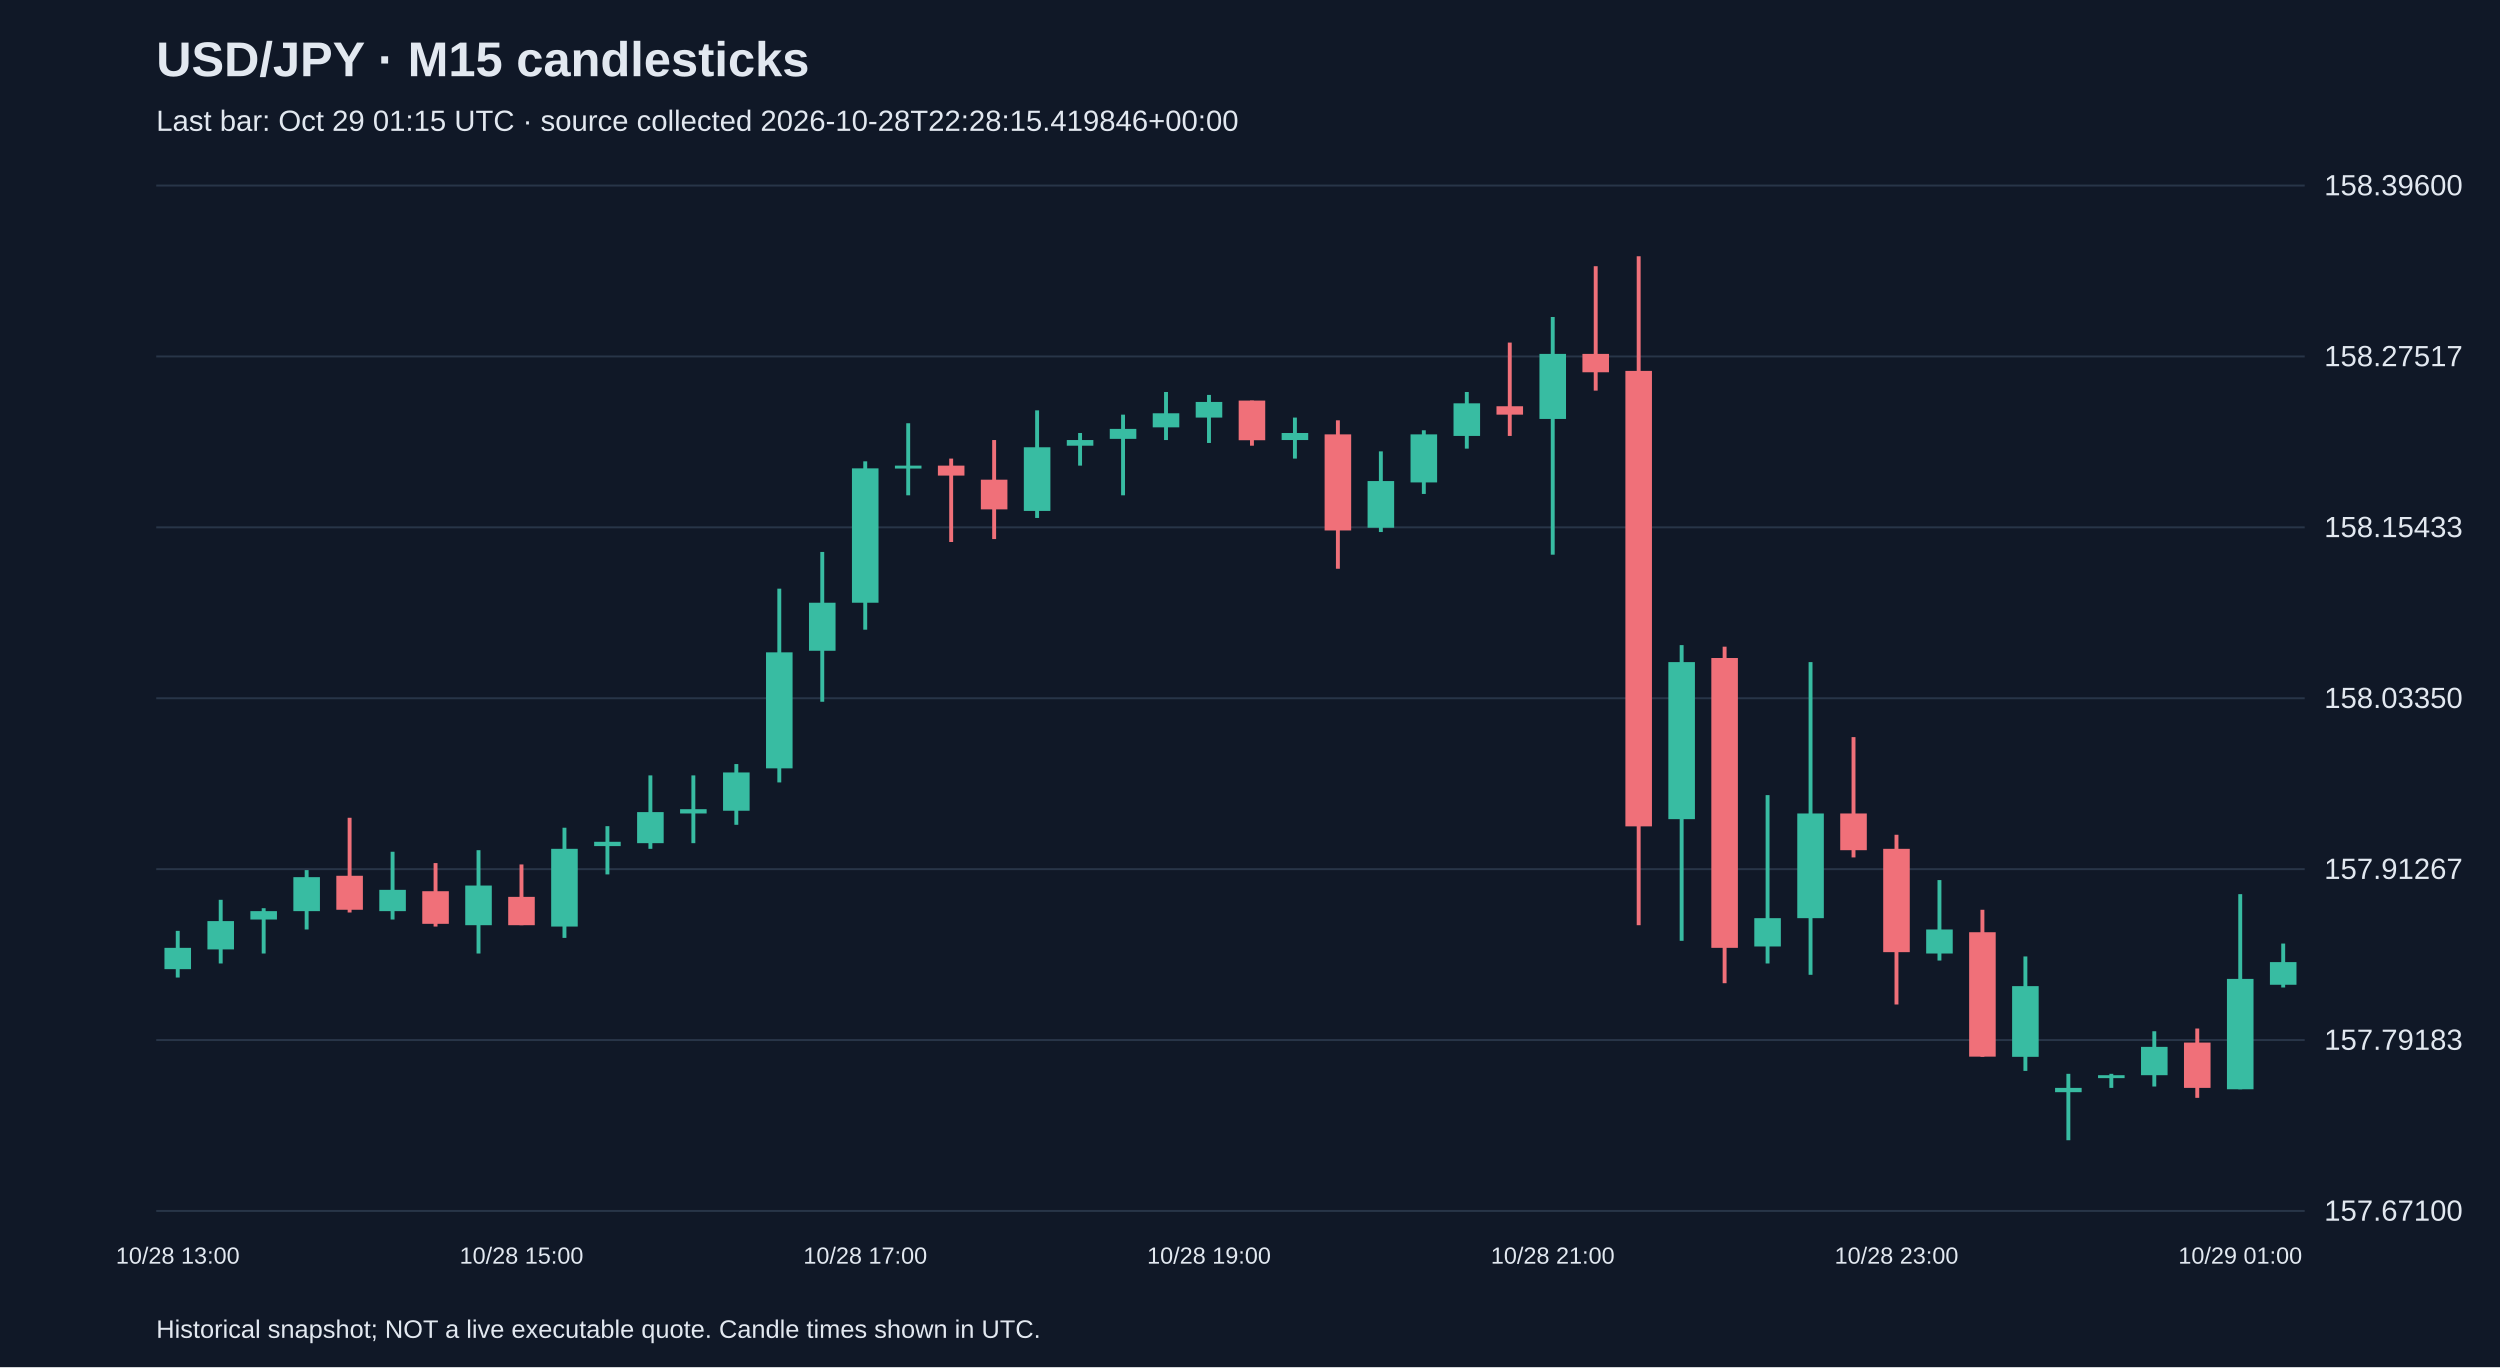
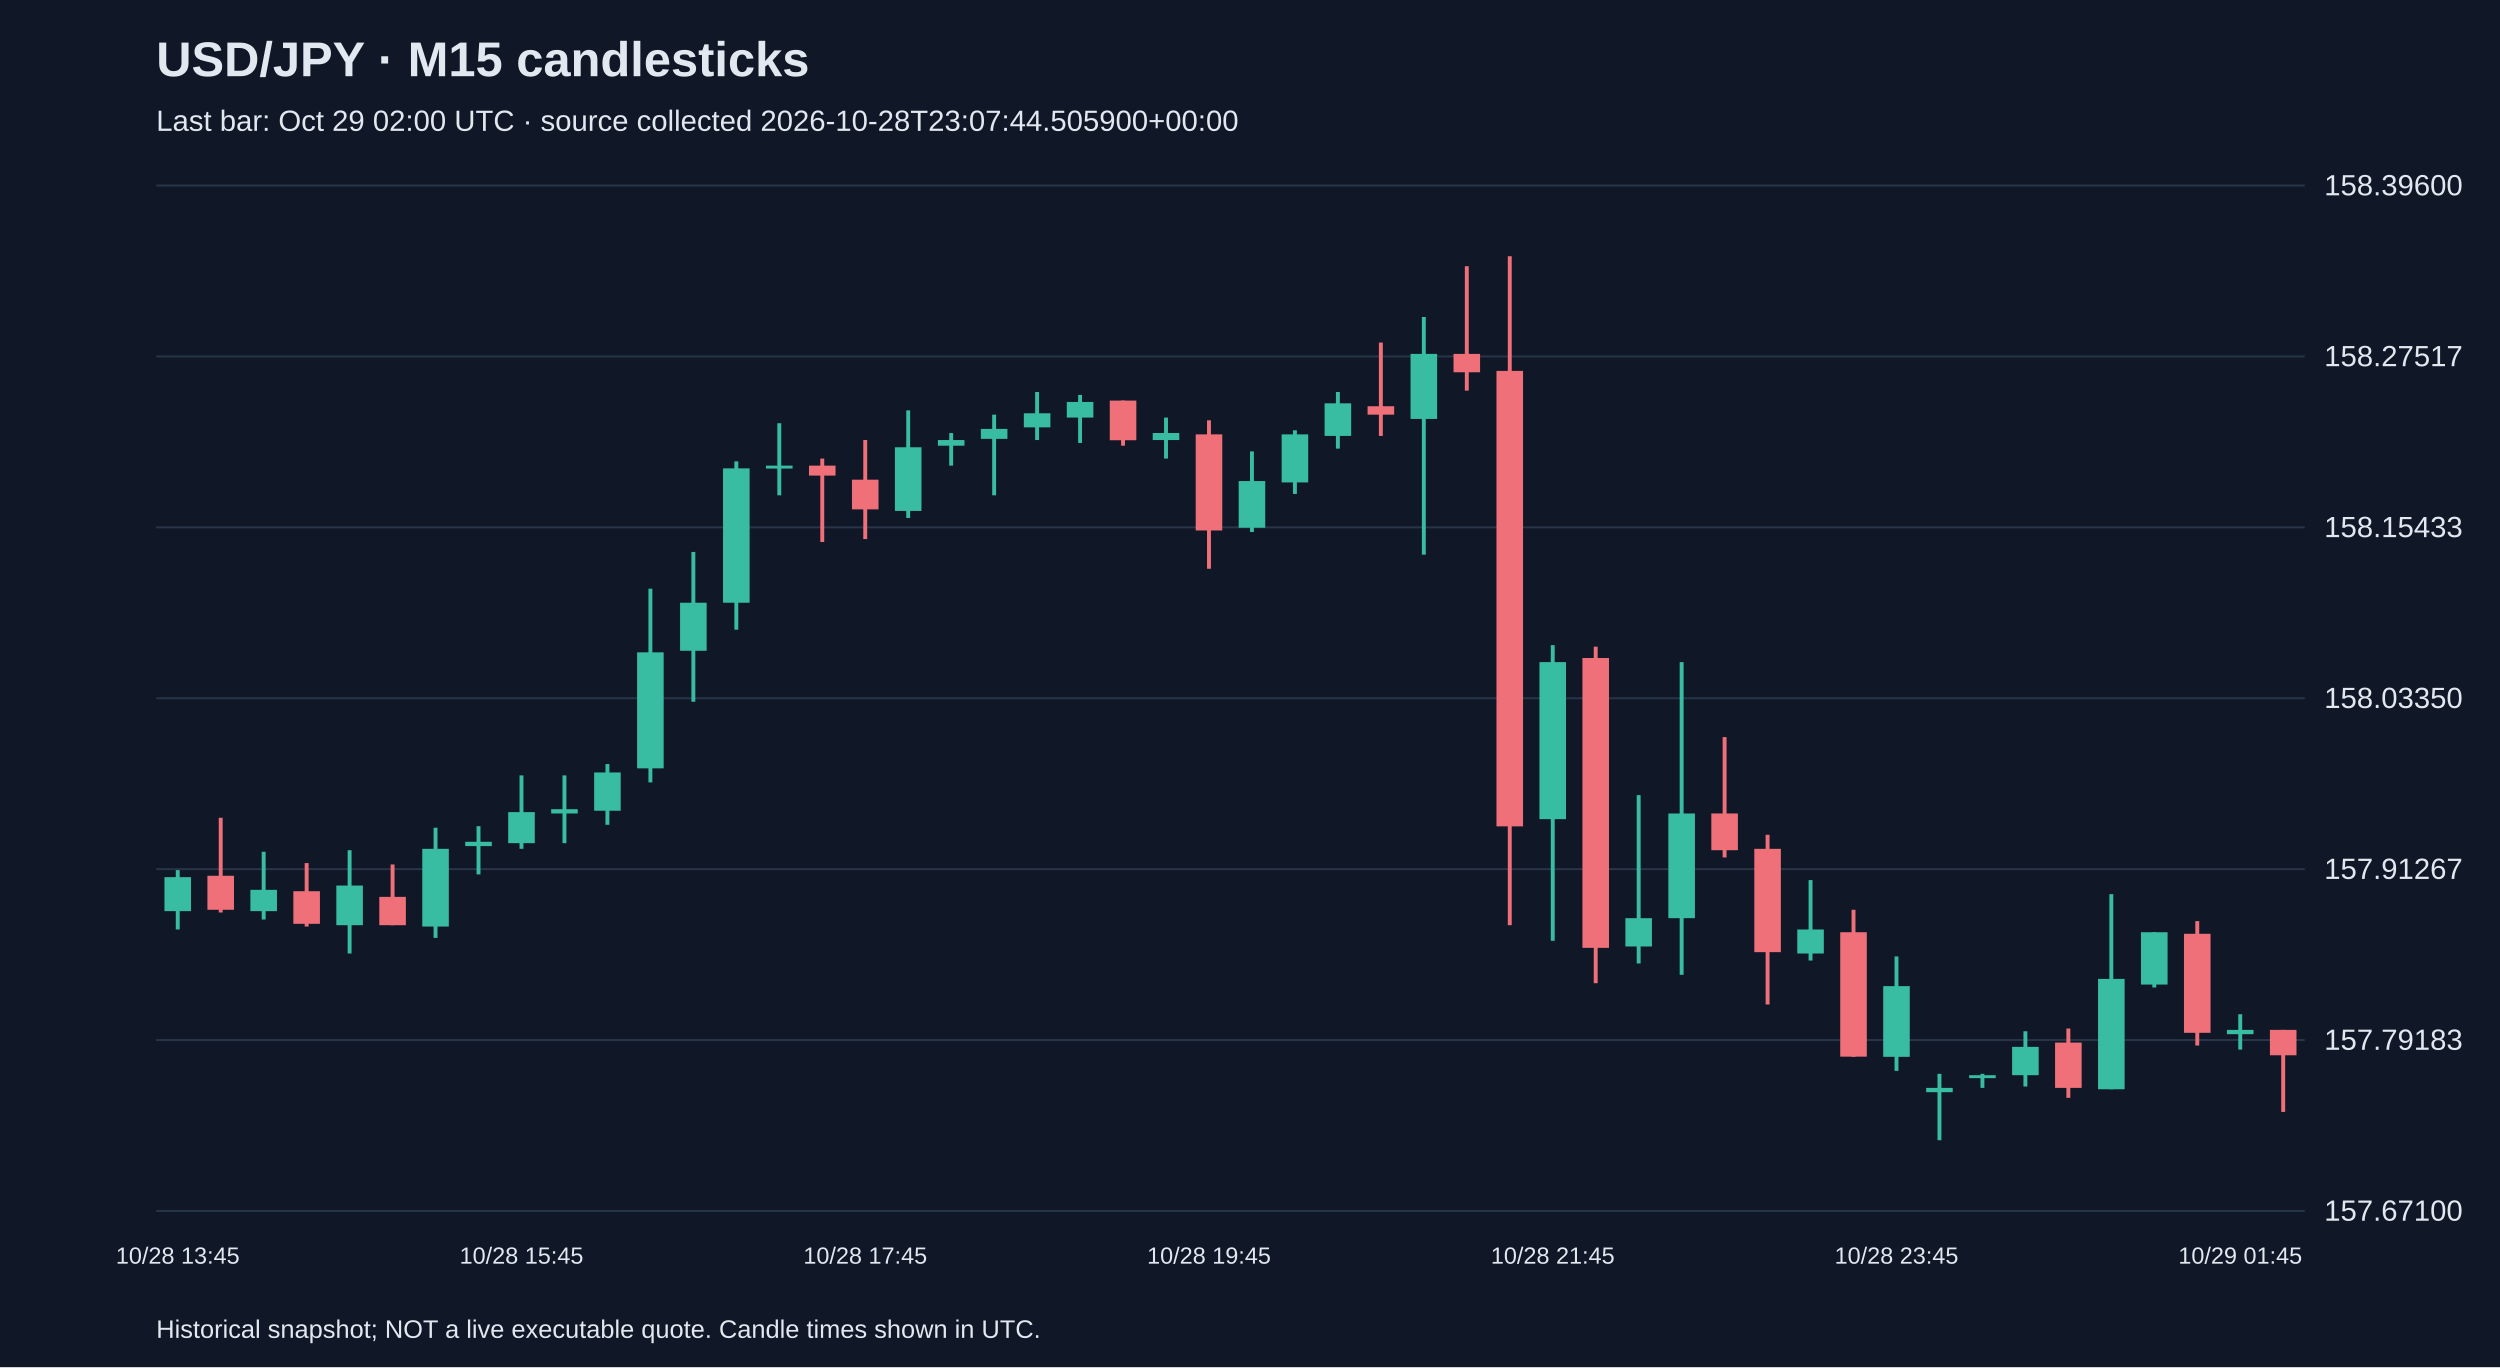
<svg xmlns="http://www.w3.org/2000/svg" viewBox="0 0 1280 700">
  <rect width="100%" height="100%" fill="#101827" />
  <style>text{font-family:Arial,sans-serif;fill:#e2e8f0}</style>
  <text x="80" y="39" font-size="25" font-weight="bold">USD/JPY · M15 candlesticks</text>
-   <text x="80" y="67" font-size="15" fill="#a6b1c5">Last bar: Oct 29 01:15 UTC · source collected 2026-10-28T22:28:15.419846+00:00</text>
+   <text x="80" y="67" font-size="15" fill="#a6b1c5">Last bar: Oct 29 02:00 UTC · source collected 2026-10-28T23:07:44.505900+00:00</text>
  <line x1="80" y1="620.0" x2="1180" y2="620.0" stroke="#283548" />
  <text x="1190" y="625.0" font-size="15">157.67100</text>
  <line x1="80" y1="532.5" x2="1180" y2="532.5" stroke="#283548" />
  <text x="1190" y="537.5" font-size="15">157.79183</text>
  <line x1="80" y1="445.0" x2="1180" y2="445.0" stroke="#283548" />
  <text x="1190" y="450.0" font-size="15">157.91267</text>
  <line x1="80" y1="357.5" x2="1180" y2="357.5" stroke="#283548" />
  <text x="1190" y="362.5" font-size="15">158.03350</text>
  <line x1="80" y1="270.0" x2="1180" y2="270.0" stroke="#283548" />
  <text x="1190" y="275.0" font-size="15">158.15433</text>
  <line x1="80" y1="182.5" x2="1180" y2="182.5" stroke="#283548" />
  <text x="1190" y="187.5" font-size="15">158.27517</text>
  <line x1="80" y1="95.0" x2="1180" y2="95.0" stroke="#283548" />
  <text x="1190" y="100.0" font-size="15">158.39600</text>
-   <line x1="91.0" y1="476.6" x2="91.0" y2="500.5" stroke="#38bca2" stroke-width="2" />
-   <rect x="84.2" y="485.3" width="13.6" height="10.9" fill="#38bca2" />
-   <text x="91.0" y="647" text-anchor="middle" font-size="12">10/28 13:00</text>
-   <line x1="113.0" y1="460.7" x2="113.0" y2="493.3" stroke="#38bca2" stroke-width="2" />
-   <rect x="106.2" y="471.6" width="13.6" height="14.5" fill="#38bca2" />
-   <line x1="135.0" y1="465.0" x2="135.0" y2="488.2" stroke="#38bca2" stroke-width="2" />
-   <rect x="128.2" y="466.5" width="13.6" height="4.3" fill="#38bca2" />
-   <line x1="157.0" y1="445.5" x2="157.0" y2="475.9" stroke="#38bca2" stroke-width="2" />
-   <rect x="150.2" y="449.1" width="13.6" height="17.4" fill="#38bca2" />
-   <line x1="179.0" y1="418.7" x2="179.0" y2="467.2" stroke="#f07079" stroke-width="2" />
-   <rect x="172.2" y="448.4" width="13.6" height="17.4" fill="#f07079" />
-   <line x1="201.0" y1="436.1" x2="201.0" y2="470.8" stroke="#38bca2" stroke-width="2" />
-   <rect x="194.2" y="455.6" width="13.6" height="10.9" fill="#38bca2" />
-   <line x1="223.0" y1="441.9" x2="223.0" y2="474.4" stroke="#f07079" stroke-width="2" />
-   <rect x="216.2" y="456.3" width="13.6" height="16.7" fill="#f07079" />
-   <line x1="245.0" y1="435.3" x2="245.0" y2="488.2" stroke="#38bca2" stroke-width="2" />
-   <rect x="238.2" y="453.4" width="13.6" height="20.3" fill="#38bca2" />
-   <line x1="267.0" y1="442.6" x2="267.0" y2="473.7" stroke="#f07079" stroke-width="2" />
-   <rect x="260.2" y="459.2" width="13.6" height="14.5" fill="#f07079" />
-   <text x="267.0" y="647" text-anchor="middle" font-size="12">10/28 15:00</text>
-   <line x1="289.0" y1="423.8" x2="289.0" y2="480.2" stroke="#38bca2" stroke-width="2" />
-   <rect x="282.2" y="434.6" width="13.6" height="39.8" fill="#38bca2" />
-   <line x1="311.0" y1="423.0" x2="311.0" y2="447.7" stroke="#38bca2" stroke-width="2" />
-   <rect x="304.2" y="431.0" width="13.6" height="2.2" fill="#38bca2" />
-   <line x1="333.0" y1="397.0" x2="333.0" y2="434.6" stroke="#38bca2" stroke-width="2" />
-   <rect x="326.2" y="415.8" width="13.6" height="15.9" fill="#38bca2" />
-   <line x1="355.0" y1="397.0" x2="355.0" y2="431.7" stroke="#38bca2" stroke-width="2" />
-   <rect x="348.2" y="414.3" width="13.6" height="2.2" fill="#38bca2" />
-   <line x1="377.0" y1="391.2" x2="377.0" y2="422.3" stroke="#38bca2" stroke-width="2" />
-   <rect x="370.2" y="395.5" width="13.6" height="19.6" fill="#38bca2" />
-   <line x1="399.0" y1="301.4" x2="399.0" y2="400.6" stroke="#38bca2" stroke-width="2" />
-   <rect x="392.2" y="334.0" width="13.6" height="59.4" fill="#38bca2" />
-   <line x1="421.0" y1="282.6" x2="421.0" y2="359.3" stroke="#38bca2" stroke-width="2" />
-   <rect x="414.2" y="308.6" width="13.6" height="24.6" fill="#38bca2" />
-   <line x1="443.0" y1="236.2" x2="443.0" y2="322.4" stroke="#38bca2" stroke-width="2" />
-   <rect x="436.2" y="239.8" width="13.6" height="68.8" fill="#38bca2" />
-   <text x="443.0" y="647" text-anchor="middle" font-size="12">10/28 17:00</text>
-   <line x1="465.0" y1="216.7" x2="465.0" y2="253.6" stroke="#38bca2" stroke-width="2" />
-   <rect x="458.2" y="238.4" width="13.6" height="1.5" fill="#38bca2" />
-   <line x1="487.0" y1="234.8" x2="487.0" y2="277.5" stroke="#f07079" stroke-width="2" />
-   <rect x="480.2" y="238.4" width="13.6" height="5.1" fill="#f07079" />
-   <line x1="509.0" y1="225.3" x2="509.0" y2="276.0" stroke="#f07079" stroke-width="2" />
-   <rect x="502.2" y="245.6" width="13.6" height="15.2" fill="#f07079" />
-   <line x1="531.0" y1="210.1" x2="531.0" y2="265.2" stroke="#38bca2" stroke-width="2" />
-   <rect x="524.2" y="229.0" width="13.6" height="32.6" fill="#38bca2" />
-   <line x1="553.0" y1="221.7" x2="553.0" y2="238.4" stroke="#38bca2" stroke-width="2" />
-   <rect x="546.2" y="225.3" width="13.6" height="2.9" fill="#38bca2" />
-   <line x1="575.0" y1="212.3" x2="575.0" y2="253.6" stroke="#38bca2" stroke-width="2" />
-   <rect x="568.2" y="219.6" width="13.6" height="5.1" fill="#38bca2" />
-   <line x1="597.0" y1="200.7" x2="597.0" y2="225.3" stroke="#38bca2" stroke-width="2" />
-   <rect x="590.2" y="211.6" width="13.6" height="7.2" fill="#38bca2" />
-   <line x1="619.0" y1="202.2" x2="619.0" y2="226.8" stroke="#38bca2" stroke-width="2" />
-   <rect x="612.2" y="205.8" width="13.6" height="8.0" fill="#38bca2" />
-   <text x="619.0" y="647" text-anchor="middle" font-size="12">10/28 19:00</text>
-   <line x1="641.0" y1="205.1" x2="641.0" y2="228.2" stroke="#f07079" stroke-width="2" />
-   <rect x="634.2" y="205.1" width="13.6" height="20.3" fill="#f07079" />
-   <line x1="663.0" y1="213.8" x2="663.0" y2="234.8" stroke="#38bca2" stroke-width="2" />
-   <rect x="656.2" y="221.7" width="13.6" height="3.6" fill="#38bca2" />
-   <line x1="685.0" y1="215.2" x2="685.0" y2="291.2" stroke="#f07079" stroke-width="2" />
-   <rect x="678.2" y="222.4" width="13.6" height="49.2" fill="#f07079" />
-   <line x1="707.0" y1="231.1" x2="707.0" y2="272.4" stroke="#38bca2" stroke-width="2" />
-   <rect x="700.2" y="246.3" width="13.6" height="23.9" fill="#38bca2" />
-   <line x1="729.0" y1="220.3" x2="729.0" y2="252.9" stroke="#38bca2" stroke-width="2" />
-   <rect x="722.2" y="222.4" width="13.6" height="24.6" fill="#38bca2" />
-   <line x1="751.0" y1="200.7" x2="751.0" y2="229.7" stroke="#38bca2" stroke-width="2" />
-   <rect x="744.2" y="206.5" width="13.6" height="16.7" fill="#38bca2" />
-   <line x1="773.0" y1="175.4" x2="773.0" y2="223.2" stroke="#f07079" stroke-width="2" />
-   <rect x="766.2" y="208.0" width="13.6" height="4.3" fill="#f07079" />
-   <line x1="795.0" y1="162.3" x2="795.0" y2="284.0" stroke="#38bca2" stroke-width="2" />
-   <rect x="788.2" y="181.2" width="13.6" height="33.3" fill="#38bca2" />
-   <text x="795.0" y="647" text-anchor="middle" font-size="12">10/28 21:00</text>
-   <line x1="817.0" y1="136.3" x2="817.0" y2="200.0" stroke="#f07079" stroke-width="2" />
-   <rect x="810.2" y="181.2" width="13.6" height="9.4" fill="#f07079" />
-   <line x1="839.0" y1="131.2" x2="839.0" y2="473.7" stroke="#f07079" stroke-width="2" />
-   <rect x="832.2" y="189.9" width="13.6" height="233.2" fill="#f07079" />
-   <line x1="861.0" y1="330.3" x2="861.0" y2="481.7" stroke="#38bca2" stroke-width="2" />
-   <rect x="854.2" y="339.0" width="13.6" height="80.4" fill="#38bca2" />
-   <line x1="883.0" y1="331.1" x2="883.0" y2="503.4" stroke="#f07079" stroke-width="2" />
-   <rect x="876.2" y="336.9" width="13.6" height="148.4" fill="#f07079" />
-   <line x1="905.0" y1="407.1" x2="905.0" y2="493.3" stroke="#38bca2" stroke-width="2" />
-   <rect x="898.2" y="470.1" width="13.6" height="14.5" fill="#38bca2" />
-   <line x1="927.0" y1="339.0" x2="927.0" y2="499.1" stroke="#38bca2" stroke-width="2" />
-   <rect x="920.2" y="416.5" width="13.6" height="53.6" fill="#38bca2" />
-   <line x1="949.0" y1="377.4" x2="949.0" y2="439.0" stroke="#f07079" stroke-width="2" />
-   <rect x="942.2" y="416.5" width="13.6" height="18.8" fill="#f07079" />
-   <line x1="971.0" y1="427.4" x2="971.0" y2="514.3" stroke="#f07079" stroke-width="2" />
-   <rect x="964.2" y="434.6" width="13.6" height="52.9" fill="#f07079" />
-   <text x="971.0" y="647" text-anchor="middle" font-size="12">10/28 23:00</text>
-   <line x1="993.0" y1="450.6" x2="993.0" y2="491.8" stroke="#38bca2" stroke-width="2" />
-   <rect x="986.2" y="475.9" width="13.6" height="12.3" fill="#38bca2" />
-   <line x1="1015.0" y1="465.8" x2="1015.0" y2="541.1" stroke="#f07079" stroke-width="2" />
-   <rect x="1008.2" y="477.3" width="13.6" height="63.7" fill="#f07079" />
-   <line x1="1037.0" y1="489.7" x2="1037.0" y2="548.3" stroke="#38bca2" stroke-width="2" />
-   <rect x="1030.2" y="504.9" width="13.6" height="36.2" fill="#38bca2" />
-   <line x1="1059.0" y1="549.8" x2="1059.0" y2="583.8" stroke="#38bca2" stroke-width="2" />
-   <rect x="1052.2" y="557.0" width="13.6" height="2.2" fill="#38bca2" />
-   <line x1="1081.0" y1="549.8" x2="1081.0" y2="557.0" stroke="#38bca2" stroke-width="2" />
-   <rect x="1074.2" y="550.5" width="13.6" height="1.5" fill="#38bca2" />
-   <line x1="1103.0" y1="528.0" x2="1103.0" y2="556.3" stroke="#38bca2" stroke-width="2" />
-   <rect x="1096.2" y="536.0" width="13.6" height="14.5" fill="#38bca2" />
-   <line x1="1125.0" y1="526.6" x2="1125.0" y2="562.1" stroke="#f07079" stroke-width="2" />
-   <rect x="1118.2" y="533.8" width="13.6" height="23.2" fill="#f07079" />
-   <line x1="1147.0" y1="457.8" x2="1147.0" y2="557.7" stroke="#38bca2" stroke-width="2" />
-   <rect x="1140.2" y="501.2" width="13.6" height="56.5" fill="#38bca2" />
-   <text x="1147.0" y="647" text-anchor="middle" font-size="12">10/29 01:00</text>
-   <line x1="1169.0" y1="483.1" x2="1169.0" y2="505.6" stroke="#38bca2" stroke-width="2" />
-   <rect x="1162.2" y="492.6" width="13.6" height="11.6" fill="#38bca2" />
+   <line x1="91.0" y1="445.5" x2="91.0" y2="475.9" stroke="#38bca2" stroke-width="2" />
+   <rect x="84.2" y="449.1" width="13.6" height="17.4" fill="#38bca2" />
+   <text x="91.0" y="647" text-anchor="middle" font-size="12">10/28 13:45</text>
+   <line x1="113.0" y1="418.7" x2="113.0" y2="467.2" stroke="#f07079" stroke-width="2" />
+   <rect x="106.2" y="448.4" width="13.6" height="17.4" fill="#f07079" />
+   <line x1="135.0" y1="436.1" x2="135.0" y2="470.8" stroke="#38bca2" stroke-width="2" />
+   <rect x="128.2" y="455.6" width="13.6" height="10.9" fill="#38bca2" />
+   <line x1="157.0" y1="441.9" x2="157.0" y2="474.4" stroke="#f07079" stroke-width="2" />
+   <rect x="150.2" y="456.3" width="13.6" height="16.7" fill="#f07079" />
+   <line x1="179.0" y1="435.3" x2="179.0" y2="488.2" stroke="#38bca2" stroke-width="2" />
+   <rect x="172.2" y="453.4" width="13.6" height="20.3" fill="#38bca2" />
+   <line x1="201.0" y1="442.6" x2="201.0" y2="473.7" stroke="#f07079" stroke-width="2" />
+   <rect x="194.2" y="459.2" width="13.6" height="14.5" fill="#f07079" />
+   <line x1="223.0" y1="423.8" x2="223.0" y2="480.2" stroke="#38bca2" stroke-width="2" />
+   <rect x="216.2" y="434.6" width="13.6" height="39.8" fill="#38bca2" />
+   <line x1="245.0" y1="423.0" x2="245.0" y2="447.7" stroke="#38bca2" stroke-width="2" />
+   <rect x="238.2" y="431.0" width="13.6" height="2.2" fill="#38bca2" />
+   <line x1="267.0" y1="397.0" x2="267.0" y2="434.6" stroke="#38bca2" stroke-width="2" />
+   <rect x="260.2" y="415.8" width="13.6" height="15.9" fill="#38bca2" />
+   <text x="267.0" y="647" text-anchor="middle" font-size="12">10/28 15:45</text>
+   <line x1="289.0" y1="397.0" x2="289.0" y2="431.7" stroke="#38bca2" stroke-width="2" />
+   <rect x="282.2" y="414.3" width="13.6" height="2.2" fill="#38bca2" />
+   <line x1="311.0" y1="391.2" x2="311.0" y2="422.3" stroke="#38bca2" stroke-width="2" />
+   <rect x="304.2" y="395.5" width="13.6" height="19.6" fill="#38bca2" />
+   <line x1="333.0" y1="301.4" x2="333.0" y2="400.6" stroke="#38bca2" stroke-width="2" />
+   <rect x="326.2" y="334.0" width="13.6" height="59.4" fill="#38bca2" />
+   <line x1="355.0" y1="282.6" x2="355.0" y2="359.3" stroke="#38bca2" stroke-width="2" />
+   <rect x="348.2" y="308.6" width="13.6" height="24.6" fill="#38bca2" />
+   <line x1="377.0" y1="236.2" x2="377.0" y2="322.4" stroke="#38bca2" stroke-width="2" />
+   <rect x="370.2" y="239.8" width="13.6" height="68.8" fill="#38bca2" />
+   <line x1="399.0" y1="216.7" x2="399.0" y2="253.6" stroke="#38bca2" stroke-width="2" />
+   <rect x="392.2" y="238.4" width="13.6" height="1.5" fill="#38bca2" />
+   <line x1="421.0" y1="234.8" x2="421.0" y2="277.5" stroke="#f07079" stroke-width="2" />
+   <rect x="414.2" y="238.4" width="13.6" height="5.1" fill="#f07079" />
+   <line x1="443.0" y1="225.3" x2="443.0" y2="276.0" stroke="#f07079" stroke-width="2" />
+   <rect x="436.2" y="245.6" width="13.6" height="15.2" fill="#f07079" />
+   <text x="443.0" y="647" text-anchor="middle" font-size="12">10/28 17:45</text>
+   <line x1="465.0" y1="210.1" x2="465.0" y2="265.2" stroke="#38bca2" stroke-width="2" />
+   <rect x="458.2" y="229.0" width="13.6" height="32.6" fill="#38bca2" />
+   <line x1="487.0" y1="221.7" x2="487.0" y2="238.4" stroke="#38bca2" stroke-width="2" />
+   <rect x="480.2" y="225.3" width="13.6" height="2.9" fill="#38bca2" />
+   <line x1="509.0" y1="212.3" x2="509.0" y2="253.6" stroke="#38bca2" stroke-width="2" />
+   <rect x="502.2" y="219.6" width="13.6" height="5.1" fill="#38bca2" />
+   <line x1="531.0" y1="200.7" x2="531.0" y2="225.3" stroke="#38bca2" stroke-width="2" />
+   <rect x="524.2" y="211.6" width="13.6" height="7.2" fill="#38bca2" />
+   <line x1="553.0" y1="202.2" x2="553.0" y2="226.8" stroke="#38bca2" stroke-width="2" />
+   <rect x="546.2" y="205.8" width="13.6" height="8.0" fill="#38bca2" />
+   <line x1="575.0" y1="205.1" x2="575.0" y2="228.2" stroke="#f07079" stroke-width="2" />
+   <rect x="568.2" y="205.1" width="13.6" height="20.3" fill="#f07079" />
+   <line x1="597.0" y1="213.8" x2="597.0" y2="234.8" stroke="#38bca2" stroke-width="2" />
+   <rect x="590.2" y="221.7" width="13.6" height="3.6" fill="#38bca2" />
+   <line x1="619.0" y1="215.2" x2="619.0" y2="291.2" stroke="#f07079" stroke-width="2" />
+   <rect x="612.2" y="222.4" width="13.6" height="49.2" fill="#f07079" />
+   <text x="619.0" y="647" text-anchor="middle" font-size="12">10/28 19:45</text>
+   <line x1="641.0" y1="231.1" x2="641.0" y2="272.4" stroke="#38bca2" stroke-width="2" />
+   <rect x="634.2" y="246.3" width="13.6" height="23.9" fill="#38bca2" />
+   <line x1="663.0" y1="220.3" x2="663.0" y2="252.9" stroke="#38bca2" stroke-width="2" />
+   <rect x="656.2" y="222.4" width="13.6" height="24.6" fill="#38bca2" />
+   <line x1="685.0" y1="200.7" x2="685.0" y2="229.7" stroke="#38bca2" stroke-width="2" />
+   <rect x="678.2" y="206.5" width="13.6" height="16.7" fill="#38bca2" />
+   <line x1="707.0" y1="175.4" x2="707.0" y2="223.2" stroke="#f07079" stroke-width="2" />
+   <rect x="700.2" y="208.0" width="13.6" height="4.3" fill="#f07079" />
+   <line x1="729.0" y1="162.3" x2="729.0" y2="284.0" stroke="#38bca2" stroke-width="2" />
+   <rect x="722.2" y="181.2" width="13.6" height="33.3" fill="#38bca2" />
+   <line x1="751.0" y1="136.3" x2="751.0" y2="200.0" stroke="#f07079" stroke-width="2" />
+   <rect x="744.2" y="181.2" width="13.6" height="9.4" fill="#f07079" />
+   <line x1="773.0" y1="131.2" x2="773.0" y2="473.7" stroke="#f07079" stroke-width="2" />
+   <rect x="766.2" y="189.9" width="13.6" height="233.2" fill="#f07079" />
+   <line x1="795.0" y1="330.3" x2="795.0" y2="481.7" stroke="#38bca2" stroke-width="2" />
+   <rect x="788.2" y="339.0" width="13.6" height="80.4" fill="#38bca2" />
+   <text x="795.0" y="647" text-anchor="middle" font-size="12">10/28 21:45</text>
+   <line x1="817.0" y1="331.1" x2="817.0" y2="503.4" stroke="#f07079" stroke-width="2" />
+   <rect x="810.2" y="336.9" width="13.6" height="148.4" fill="#f07079" />
+   <line x1="839.0" y1="407.1" x2="839.0" y2="493.3" stroke="#38bca2" stroke-width="2" />
+   <rect x="832.2" y="470.1" width="13.6" height="14.5" fill="#38bca2" />
+   <line x1="861.0" y1="339.0" x2="861.0" y2="499.1" stroke="#38bca2" stroke-width="2" />
+   <rect x="854.2" y="416.5" width="13.6" height="53.6" fill="#38bca2" />
+   <line x1="883.0" y1="377.4" x2="883.0" y2="439.0" stroke="#f07079" stroke-width="2" />
+   <rect x="876.2" y="416.5" width="13.6" height="18.8" fill="#f07079" />
+   <line x1="905.0" y1="427.4" x2="905.0" y2="514.3" stroke="#f07079" stroke-width="2" />
+   <rect x="898.2" y="434.6" width="13.6" height="52.9" fill="#f07079" />
+   <line x1="927.0" y1="450.6" x2="927.0" y2="491.8" stroke="#38bca2" stroke-width="2" />
+   <rect x="920.2" y="475.9" width="13.6" height="12.3" fill="#38bca2" />
+   <line x1="949.0" y1="465.8" x2="949.0" y2="541.1" stroke="#f07079" stroke-width="2" />
+   <rect x="942.2" y="477.3" width="13.6" height="63.7" fill="#f07079" />
+   <line x1="971.0" y1="489.7" x2="971.0" y2="548.3" stroke="#38bca2" stroke-width="2" />
+   <rect x="964.2" y="504.9" width="13.6" height="36.2" fill="#38bca2" />
+   <text x="971.0" y="647" text-anchor="middle" font-size="12">10/28 23:45</text>
+   <line x1="993.0" y1="549.8" x2="993.0" y2="583.8" stroke="#38bca2" stroke-width="2" />
+   <rect x="986.2" y="557.0" width="13.6" height="2.2" fill="#38bca2" />
+   <line x1="1015.0" y1="549.8" x2="1015.0" y2="557.0" stroke="#38bca2" stroke-width="2" />
+   <rect x="1008.2" y="550.5" width="13.6" height="1.5" fill="#38bca2" />
+   <line x1="1037.0" y1="528.0" x2="1037.0" y2="556.3" stroke="#38bca2" stroke-width="2" />
+   <rect x="1030.2" y="536.0" width="13.6" height="14.5" fill="#38bca2" />
+   <line x1="1059.0" y1="526.6" x2="1059.0" y2="562.1" stroke="#f07079" stroke-width="2" />
+   <rect x="1052.2" y="533.8" width="13.6" height="23.2" fill="#f07079" />
+   <line x1="1081.0" y1="457.8" x2="1081.0" y2="557.7" stroke="#38bca2" stroke-width="2" />
+   <rect x="1074.2" y="501.2" width="13.6" height="56.5" fill="#38bca2" />
+   <line x1="1103.0" y1="477.3" x2="1103.0" y2="505.6" stroke="#38bca2" stroke-width="2" />
+   <rect x="1096.2" y="477.3" width="13.6" height="26.8" fill="#38bca2" />
+   <line x1="1125.0" y1="471.6" x2="1125.0" y2="535.3" stroke="#f07079" stroke-width="2" />
+   <rect x="1118.2" y="478.1" width="13.6" height="50.7" fill="#f07079" />
+   <line x1="1147.0" y1="519.3" x2="1147.0" y2="537.4" stroke="#38bca2" stroke-width="2" />
+   <rect x="1140.2" y="527.3" width="13.6" height="2.2" fill="#38bca2" />
+   <text x="1147.0" y="647" text-anchor="middle" font-size="12">10/29 01:45</text>
+   <line x1="1169.0" y1="527.3" x2="1169.0" y2="569.3" stroke="#f07079" stroke-width="2" />
+   <rect x="1162.2" y="527.3" width="13.6" height="13.0" fill="#f07079" />
  <text x="80" y="685" font-size="13">Historical snapshot; NOT a live executable quote. Candle times shown in UTC.</text>
</svg>
